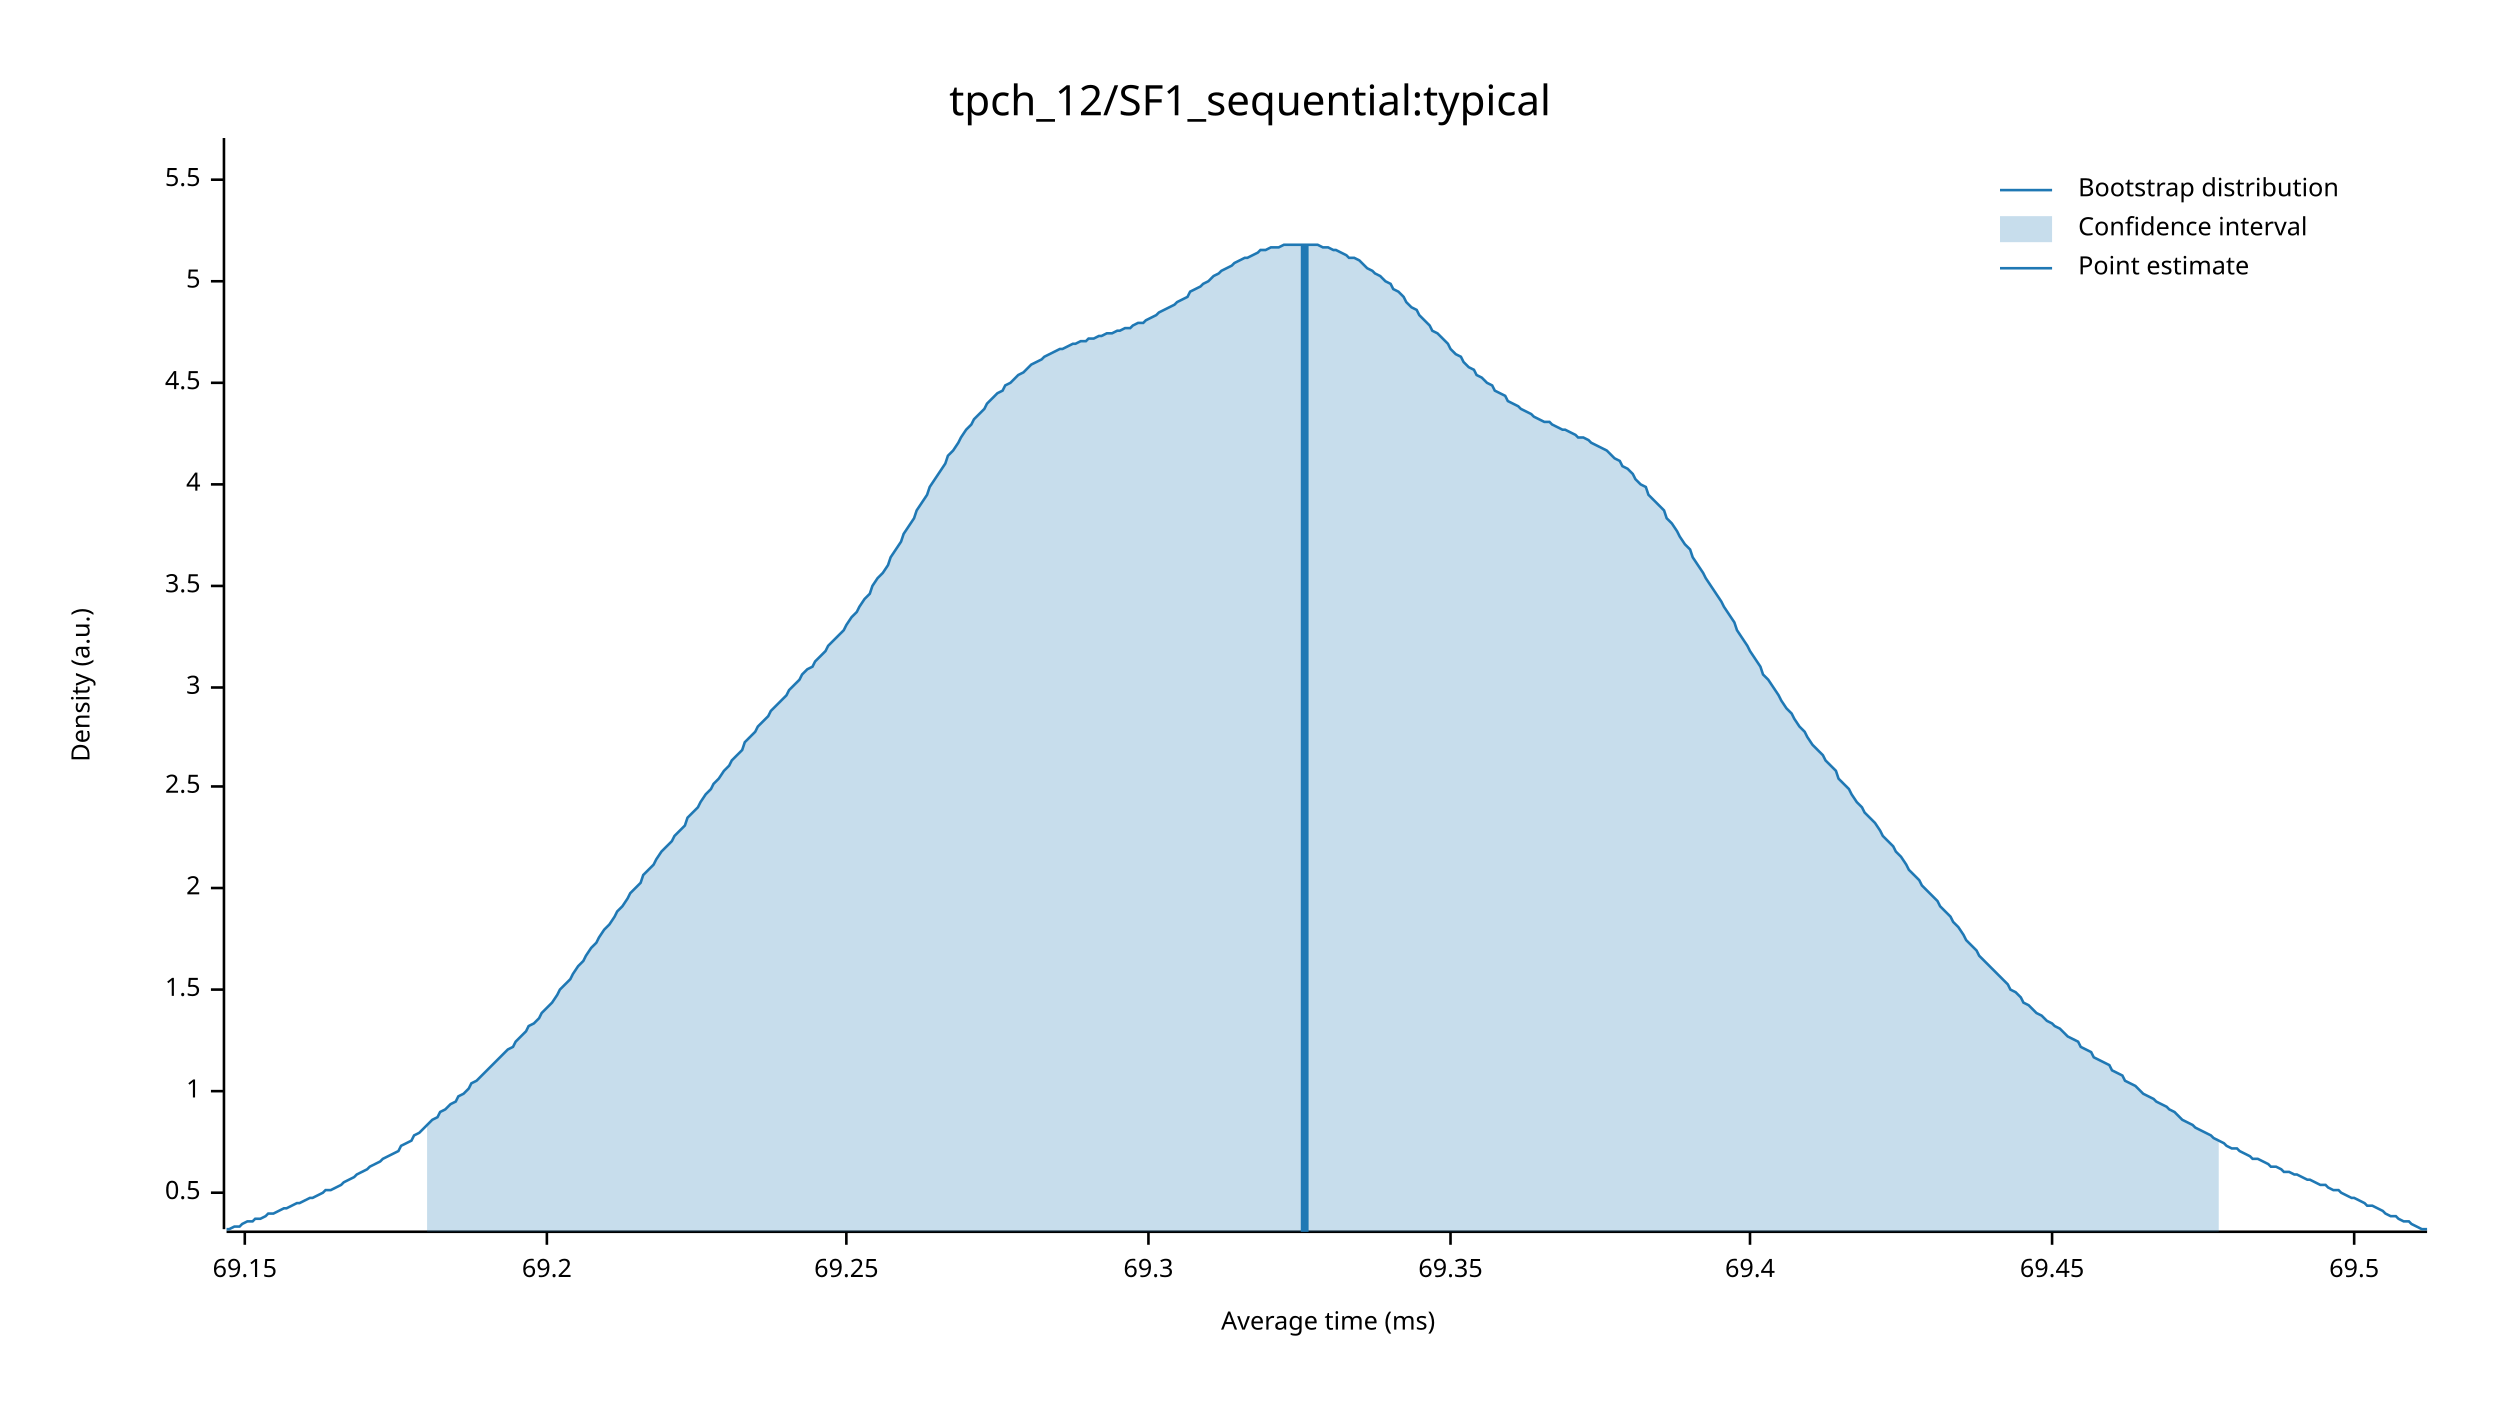
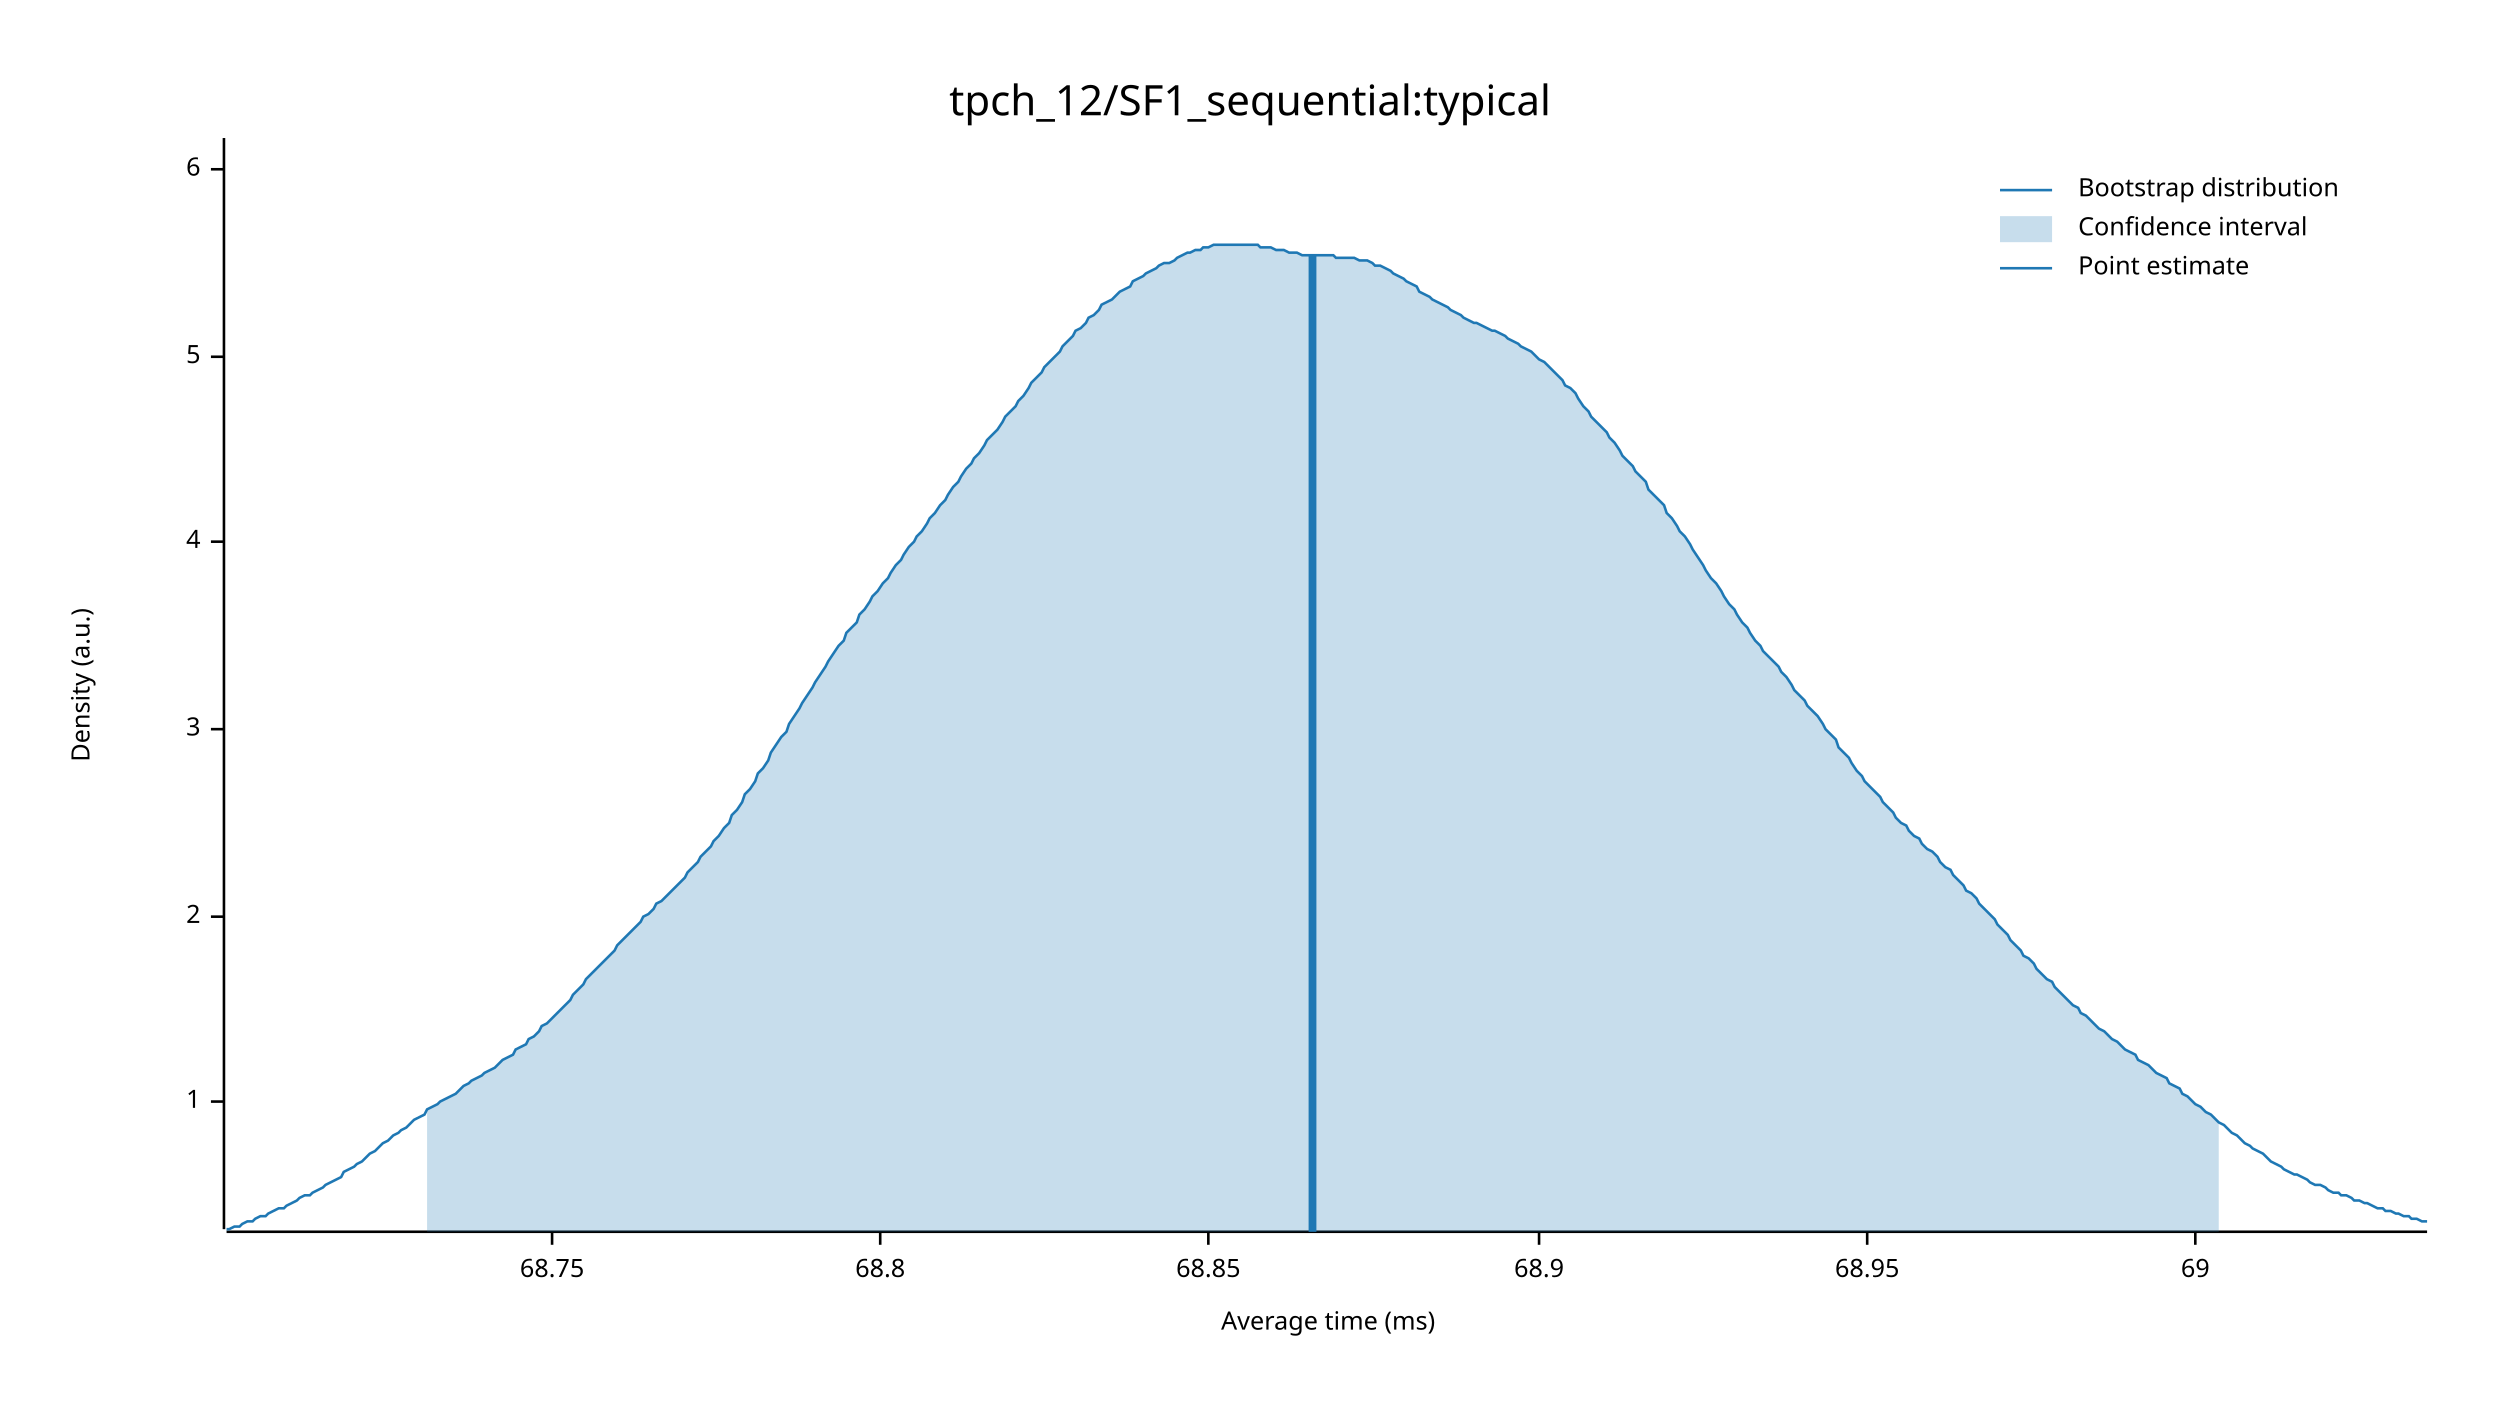
<svg xmlns="http://www.w3.org/2000/svg" width="960" height="540" viewBox="0 0 960 540">
  <text x="480" y="32" dy="0.76em" text-anchor="middle" font-family="sans-serif" font-size="16.129" opacity="1" fill="#000000">
tpch_12/SF1_sequential:typical
</text>
  <text x="27" y="263" dy="0.76em" text-anchor="middle" font-family="sans-serif" font-size="9.677" opacity="1" fill="#000000" transform="rotate(270, 27, 263)">
Density (a.u.)
</text>
  <text x="510" y="513" dy="-0.5ex" text-anchor="middle" font-family="sans-serif" font-size="9.677" opacity="1" fill="#000000">
Average time (ms)
</text>
  <polyline fill="none" opacity="1" stroke="#000000" stroke-width="1" points="86,53 86,472 " />
-   <text x="77" y="458" dy="0.5ex" text-anchor="end" font-family="sans-serif" font-size="9.677" opacity="1" fill="#000000">
- 0.5
- </text>
-   <polyline fill="none" opacity="1" stroke="#000000" stroke-width="1" points="81,458 86,458 " />
-   <text x="77" y="419" dy="0.5ex" text-anchor="end" font-family="sans-serif" font-size="9.677" opacity="1" fill="#000000">
+   <text x="77" y="423" dy="0.5ex" text-anchor="end" font-family="sans-serif" font-size="9.677" opacity="1" fill="#000000">
1
</text>
-   <polyline fill="none" opacity="1" stroke="#000000" stroke-width="1" points="81,419 86,419 " />
-   <text x="77" y="380" dy="0.5ex" text-anchor="end" font-family="sans-serif" font-size="9.677" opacity="1" fill="#000000">
- 1.5
- </text>
-   <polyline fill="none" opacity="1" stroke="#000000" stroke-width="1" points="81,380 86,380 " />
-   <text x="77" y="341" dy="0.5ex" text-anchor="end" font-family="sans-serif" font-size="9.677" opacity="1" fill="#000000">
+   <polyline fill="none" opacity="1" stroke="#000000" stroke-width="1" points="81,423 86,423 " />
+   <text x="77" y="352" dy="0.5ex" text-anchor="end" font-family="sans-serif" font-size="9.677" opacity="1" fill="#000000">
2
</text>
-   <polyline fill="none" opacity="1" stroke="#000000" stroke-width="1" points="81,341 86,341 " />
-   <text x="77" y="302" dy="0.5ex" text-anchor="end" font-family="sans-serif" font-size="9.677" opacity="1" fill="#000000">
- 2.5
- </text>
-   <polyline fill="none" opacity="1" stroke="#000000" stroke-width="1" points="81,302 86,302 " />
-   <text x="77" y="264" dy="0.5ex" text-anchor="end" font-family="sans-serif" font-size="9.677" opacity="1" fill="#000000">
+   <polyline fill="none" opacity="1" stroke="#000000" stroke-width="1" points="81,352 86,352 " />
+   <text x="77" y="280" dy="0.5ex" text-anchor="end" font-family="sans-serif" font-size="9.677" opacity="1" fill="#000000">
3
</text>
-   <polyline fill="none" opacity="1" stroke="#000000" stroke-width="1" points="81,264 86,264 " />
-   <text x="77" y="225" dy="0.5ex" text-anchor="end" font-family="sans-serif" font-size="9.677" opacity="1" fill="#000000">
- 3.5
- </text>
-   <polyline fill="none" opacity="1" stroke="#000000" stroke-width="1" points="81,225 86,225 " />
-   <text x="77" y="186" dy="0.5ex" text-anchor="end" font-family="sans-serif" font-size="9.677" opacity="1" fill="#000000">
+   <polyline fill="none" opacity="1" stroke="#000000" stroke-width="1" points="81,280 86,280 " />
+   <text x="77" y="208" dy="0.5ex" text-anchor="end" font-family="sans-serif" font-size="9.677" opacity="1" fill="#000000">
4
</text>
-   <polyline fill="none" opacity="1" stroke="#000000" stroke-width="1" points="81,186 86,186 " />
-   <text x="77" y="147" dy="0.5ex" text-anchor="end" font-family="sans-serif" font-size="9.677" opacity="1" fill="#000000">
- 4.5
- </text>
-   <polyline fill="none" opacity="1" stroke="#000000" stroke-width="1" points="81,147 86,147 " />
-   <text x="77" y="108" dy="0.5ex" text-anchor="end" font-family="sans-serif" font-size="9.677" opacity="1" fill="#000000">
+   <polyline fill="none" opacity="1" stroke="#000000" stroke-width="1" points="81,208 86,208 " />
+   <text x="77" y="137" dy="0.5ex" text-anchor="end" font-family="sans-serif" font-size="9.677" opacity="1" fill="#000000">
5
</text>
-   <polyline fill="none" opacity="1" stroke="#000000" stroke-width="1" points="81,108 86,108 " />
-   <text x="77" y="69" dy="0.5ex" text-anchor="end" font-family="sans-serif" font-size="9.677" opacity="1" fill="#000000">
- 5.5
+   <polyline fill="none" opacity="1" stroke="#000000" stroke-width="1" points="81,137 86,137 " />
+   <text x="77" y="65" dy="0.5ex" text-anchor="end" font-family="sans-serif" font-size="9.677" opacity="1" fill="#000000">
+ 6
</text>
-   <polyline fill="none" opacity="1" stroke="#000000" stroke-width="1" points="81,69 86,69 " />
+   <polyline fill="none" opacity="1" stroke="#000000" stroke-width="1" points="81,65 86,65 " />
  <polyline fill="none" opacity="1" stroke="#000000" stroke-width="1" points="87,473 932,473 " />
-   <text x="94" y="483" dy="0.76em" text-anchor="middle" font-family="sans-serif" font-size="9.677" opacity="1" fill="#000000">
- 69.15
+   <text x="212" y="483" dy="0.76em" text-anchor="middle" font-family="sans-serif" font-size="9.677" opacity="1" fill="#000000">
+ 68.75
</text>
-   <polyline fill="none" opacity="1" stroke="#000000" stroke-width="1" points="94,473 94,478 " />
-   <text x="210" y="483" dy="0.76em" text-anchor="middle" font-family="sans-serif" font-size="9.677" opacity="1" fill="#000000">
- 69.2
+   <polyline fill="none" opacity="1" stroke="#000000" stroke-width="1" points="212,473 212,478 " />
+   <text x="338" y="483" dy="0.76em" text-anchor="middle" font-family="sans-serif" font-size="9.677" opacity="1" fill="#000000">
+ 68.8
</text>
-   <polyline fill="none" opacity="1" stroke="#000000" stroke-width="1" points="210,473 210,478 " />
-   <text x="325" y="483" dy="0.76em" text-anchor="middle" font-family="sans-serif" font-size="9.677" opacity="1" fill="#000000">
- 69.25
+   <polyline fill="none" opacity="1" stroke="#000000" stroke-width="1" points="338,473 338,478 " />
+   <text x="464" y="483" dy="0.76em" text-anchor="middle" font-family="sans-serif" font-size="9.677" opacity="1" fill="#000000">
+ 68.85
</text>
-   <polyline fill="none" opacity="1" stroke="#000000" stroke-width="1" points="325,473 325,478 " />
-   <text x="441" y="483" dy="0.76em" text-anchor="middle" font-family="sans-serif" font-size="9.677" opacity="1" fill="#000000">
- 69.3
+   <polyline fill="none" opacity="1" stroke="#000000" stroke-width="1" points="464,473 464,478 " />
+   <text x="591" y="483" dy="0.76em" text-anchor="middle" font-family="sans-serif" font-size="9.677" opacity="1" fill="#000000">
+ 68.9
</text>
-   <polyline fill="none" opacity="1" stroke="#000000" stroke-width="1" points="441,473 441,478 " />
-   <text x="557" y="483" dy="0.76em" text-anchor="middle" font-family="sans-serif" font-size="9.677" opacity="1" fill="#000000">
- 69.35
+   <polyline fill="none" opacity="1" stroke="#000000" stroke-width="1" points="591,473 591,478 " />
+   <text x="717" y="483" dy="0.76em" text-anchor="middle" font-family="sans-serif" font-size="9.677" opacity="1" fill="#000000">
+ 68.95
</text>
-   <polyline fill="none" opacity="1" stroke="#000000" stroke-width="1" points="557,473 557,478 " />
-   <text x="672" y="483" dy="0.76em" text-anchor="middle" font-family="sans-serif" font-size="9.677" opacity="1" fill="#000000">
- 69.4
+   <polyline fill="none" opacity="1" stroke="#000000" stroke-width="1" points="717,473 717,478 " />
+   <text x="843" y="483" dy="0.76em" text-anchor="middle" font-family="sans-serif" font-size="9.677" opacity="1" fill="#000000">
+ 69
</text>
-   <polyline fill="none" opacity="1" stroke="#000000" stroke-width="1" points="672,473 672,478 " />
-   <text x="788" y="483" dy="0.76em" text-anchor="middle" font-family="sans-serif" font-size="9.677" opacity="1" fill="#000000">
- 69.45
- </text>
-   <polyline fill="none" opacity="1" stroke="#000000" stroke-width="1" points="788,473 788,478 " />
-   <text x="904" y="483" dy="0.76em" text-anchor="middle" font-family="sans-serif" font-size="9.677" opacity="1" fill="#000000">
- 69.5
- </text>
-   <polyline fill="none" opacity="1" stroke="#000000" stroke-width="1" points="904,473 904,478 " />
-   <polyline fill="none" opacity="1" stroke="#1F78B4" stroke-width="1" points="87,472 88,472 90,471 92,471 93,470 95,469 97,469 98,468 100,468 102,467 103,466 105,466 107,465 109,464 110,464 112,463 114,462 115,462 117,461 119,460 120,460 122,459 124,458 125,457 127,457 129,456 131,455 132,454 134,453 136,452 137,451 139,450 141,449 142,448 144,447 146,446 147,445 149,444 151,443 153,442 154,440 156,439 158,438 159,436 161,435 163,433 164,432 166,430 168,429 169,427 171,426 173,424 175,423 176,421 178,420 180,418 181,416 183,415 185,413 186,412 188,410 190,408 191,407 193,405 195,403 197,402 198,400 200,398 202,396 203,394 205,393 207,391 208,389 210,387 212,385 214,382 215,380 217,378 219,376 220,374 222,371 224,369 225,367 227,364 229,362 230,360 232,357 234,355 236,352 237,350 239,348 241,345 242,343 244,341 246,339 247,336 249,334 251,332 252,330 254,327 256,325 258,323 259,321 261,319 263,317 264,314 266,312 268,310 269,308 271,305 273,303 274,301 276,299 278,296 280,294 281,292 283,290 285,288 286,285 288,283 290,281 291,279 293,277 295,275 296,273 298,271 300,269 302,267 303,265 305,263 307,261 308,259 310,257 312,256 313,254 315,252 317,250 318,248 320,246 322,244 324,242 325,240 327,237 329,235 330,233 332,230 334,228 335,225 337,222 339,220 341,217 342,214 344,211 346,208 347,205 349,202 351,199 352,196 354,193 356,190 357,187 359,184 361,181 363,178 364,175 366,173 368,170 369,168 371,165 373,163 374,161 376,159 378,157 379,155 381,153 383,151 385,150 386,148 388,147 390,145 391,144 393,143 395,141 396,140 398,139 400,138 401,137 403,136 405,135 407,134 408,134 410,133 412,132 413,132 415,131 417,131 418,130 420,130 422,129 423,129 425,128 427,128 429,127 430,127 432,126 434,126 435,125 437,124 439,124 440,123 442,122 444,121 445,120 447,119 449,118 451,117 452,116 454,115 456,114 457,112 459,111 461,110 462,109 464,108 466,106 468,105 469,104 471,103 473,102 474,101 476,100 478,99 479,99 481,98 483,97 484,96 486,96 488,95 490,95 491,95 493,94 495,94 496,94 498,94 500,94 501,94 503,94 505,94 506,94 508,95 510,95 512,96 513,96 515,97 517,98 518,99 520,99 522,100 523,101 525,103 527,104 528,105 530,106 532,108 534,109 535,111 537,112 539,114 540,116 542,118 544,119 545,121 547,123 549,125 550,127 552,128 554,130 556,132 557,134 559,136 561,137 562,139 564,141 566,142 567,144 569,145 571,147 573,148 574,150 576,151 578,152 579,154 581,155 583,156 584,157 586,158 588,159 589,160 591,161 593,162 595,162 596,163 598,164 600,165 601,165 603,166 605,167 606,168 608,168 610,169 611,170 613,171 615,172 617,173 618,174 620,176 622,177 623,179 625,180 627,182 628,184 630,186 632,187 633,190 635,192 637,194 639,196 640,199 642,201 644,204 645,206 647,209 649,211 650,214 652,217 654,220 655,222 657,225 659,228 661,231 662,233 664,236 666,239 667,242 669,245 671,248 672,250 674,253 676,256 677,259 679,261 681,264 683,267 684,269 686,272 688,274 689,276 691,279 693,281 694,283 696,286 698,288 700,290 701,292 703,294 705,296 706,299 708,301 710,303 711,305 713,308 715,310 716,312 718,314 720,316 722,319 723,321 725,323 727,325 728,327 730,329 732,332 733,334 735,336 737,338 738,340 740,342 742,344 744,346 745,348 747,350 749,352 750,354 752,356 754,359 755,361 757,363 759,365 760,367 762,369 764,371 766,373 767,374 769,376 771,378 772,380 774,381 776,383 777,385 779,386 781,388 782,389 784,390 786,392 788,393 789,394 791,395 793,397 794,398 796,399 798,400 799,402 801,403 803,404 804,406 806,407 808,408 810,409 811,411 813,412 815,413 816,415 818,416 820,417 821,418 823,420 825,421 827,422 828,423 830,424 832,425 833,426 835,427 837,429 838,430 840,431 842,432 843,433 845,434 847,435 849,436 850,437 852,438 854,439 855,440 857,441 859,441 860,442 862,443 864,444 865,445 867,445 869,446 871,447 872,448 874,448 876,449 877,450 879,450 881,451 882,451 884,452 886,453 887,453 889,454 891,455 893,455 894,456 896,457 898,457 899,458 901,459 903,460 904,460 906,461 908,462 909,463 911,463 913,464 915,465 916,466 918,467 920,467 921,468 923,469 925,469 926,470 928,471 930,472 932,472 " />
-   <polygon opacity="0.25" fill="#1F78B4" points="164,432 166,430 168,429 169,427 171,426 173,424 175,423 176,421 178,420 180,418 181,416 183,415 185,413 186,412 188,410 190,408 191,407 193,405 195,403 197,402 198,400 200,398 202,396 203,394 205,393 207,391 208,389 210,387 212,385 214,382 215,380 217,378 219,376 220,374 222,371 224,369 225,367 227,364 229,362 230,360 232,357 234,355 236,352 237,350 239,348 241,345 242,343 244,341 246,339 247,336 249,334 251,332 252,330 254,327 256,325 258,323 259,321 261,319 263,317 264,314 266,312 268,310 269,308 271,305 273,303 274,301 276,299 278,296 280,294 281,292 283,290 285,288 286,285 288,283 290,281 291,279 293,277 295,275 296,273 298,271 300,269 302,267 303,265 305,263 307,261 308,259 310,257 312,256 313,254 315,252 317,250 318,248 320,246 322,244 324,242 325,240 327,237 329,235 330,233 332,230 334,228 335,225 337,222 339,220 341,217 342,214 344,211 346,208 347,205 349,202 351,199 352,196 354,193 356,190 357,187 359,184 361,181 363,178 364,175 366,173 368,170 369,168 371,165 373,163 374,161 376,159 378,157 379,155 381,153 383,151 385,150 386,148 388,147 390,145 391,144 393,143 395,141 396,140 398,139 400,138 401,137 403,136 405,135 407,134 408,134 410,133 412,132 413,132 415,131 417,131 418,130 420,130 422,129 423,129 425,128 427,128 429,127 430,127 432,126 434,126 435,125 437,124 439,124 440,123 442,122 444,121 445,120 447,119 449,118 451,117 452,116 454,115 456,114 457,112 459,111 461,110 462,109 464,108 466,106 468,105 469,104 471,103 473,102 474,101 476,100 478,99 479,99 481,98 483,97 484,96 486,96 488,95 490,95 491,95 493,94 495,94 496,94 498,94 500,94 501,94 503,94 505,94 506,94 508,95 510,95 512,96 513,96 515,97 517,98 518,99 520,99 522,100 523,101 525,103 527,104 528,105 530,106 532,108 534,109 535,111 537,112 539,114 540,116 542,118 544,119 545,121 547,123 549,125 550,127 552,128 554,130 556,132 557,134 559,136 561,137 562,139 564,141 566,142 567,144 569,145 571,147 573,148 574,150 576,151 578,152 579,154 581,155 583,156 584,157 586,158 588,159 589,160 591,161 593,162 595,162 596,163 598,164 600,165 601,165 603,166 605,167 606,168 608,168 610,169 611,170 613,171 615,172 617,173 618,174 620,176 622,177 623,179 625,180 627,182 628,184 630,186 632,187 633,190 635,192 637,194 639,196 640,199 642,201 644,204 645,206 647,209 649,211 650,214 652,217 654,220 655,222 657,225 659,228 661,231 662,233 664,236 666,239 667,242 669,245 671,248 672,250 674,253 676,256 677,259 679,261 681,264 683,267 684,269 686,272 688,274 689,276 691,279 693,281 694,283 696,286 698,288 700,290 701,292 703,294 705,296 706,299 708,301 710,303 711,305 713,308 715,310 716,312 718,314 720,316 722,319 723,321 725,323 727,325 728,327 730,329 732,332 733,334 735,336 737,338 738,340 740,342 742,344 744,346 745,348 747,350 749,352 750,354 752,356 754,359 755,361 757,363 759,365 760,367 762,369 764,371 766,373 767,374 769,376 771,378 772,380 774,381 776,383 777,385 779,386 781,388 782,389 784,390 786,392 788,393 789,394 791,395 793,397 794,398 796,399 798,400 799,402 801,403 803,404 804,406 806,407 808,408 810,409 811,411 813,412 815,413 816,415 818,416 820,417 821,418 823,420 825,421 827,422 828,423 830,424 832,425 833,426 835,427 837,429 838,430 840,431 842,432 843,433 845,434 847,435 849,436 850,437 852,438 852,473 164,473 " />
-   <polyline fill="none" opacity="1" stroke="#1F78B4" stroke-width="3" points="501,473 501,94 " />
+   <polyline fill="none" opacity="1" stroke="#000000" stroke-width="1" points="843,473 843,478 " />
+   <polyline fill="none" opacity="1" stroke="#1F78B4" stroke-width="1" points="87,472 88,472 90,471 92,471 93,470 95,469 97,469 98,468 100,467 102,467 103,466 105,465 107,464 109,464 110,463 112,462 114,461 115,460 117,459 119,459 120,458 122,457 124,456 125,455 127,454 129,453 131,452 132,450 134,449 136,448 137,447 139,446 141,444 142,443 144,442 146,440 147,439 149,438 151,436 153,435 154,434 156,433 158,431 159,430 161,429 163,428 164,426 166,425 168,424 169,423 171,422 173,421 175,420 176,419 178,417 180,416 181,415 183,414 185,413 186,412 188,411 190,410 191,409 193,407 195,406 197,405 198,403 200,402 202,401 203,399 205,398 207,396 208,394 210,393 212,391 214,389 215,388 217,386 219,384 220,382 222,380 224,378 225,376 227,374 229,372 230,371 232,369 234,367 236,365 237,363 239,361 241,359 242,358 244,356 246,354 247,352 249,351 251,349 252,347 254,346 256,344 258,342 259,341 261,339 263,337 264,335 266,333 268,331 269,329 271,327 273,325 274,323 276,321 278,318 280,316 281,313 283,311 285,308 286,305 288,303 290,300 291,297 293,295 295,292 296,289 298,286 300,283 302,281 303,278 305,275 307,272 308,270 310,267 312,264 313,262 315,259 317,256 318,254 320,251 322,248 324,246 325,243 327,241 329,239 330,236 332,234 334,231 335,229 337,227 339,224 341,222 342,220 344,217 346,215 347,213 349,210 351,208 352,206 354,204 356,201 357,199 359,197 361,194 363,192 364,190 366,187 368,185 369,183 371,180 373,178 374,176 376,174 378,171 379,169 381,167 383,165 385,162 386,160 388,158 390,156 391,154 393,152 395,149 396,147 398,145 400,143 401,141 403,139 405,137 407,135 408,133 410,131 412,129 413,127 415,126 417,124 418,122 420,121 422,119 423,117 425,116 427,115 429,113 430,112 432,111 434,110 435,108 437,107 439,106 440,105 442,104 444,103 445,102 447,101 449,101 451,100 452,99 454,98 456,97 457,97 459,96 461,96 462,95 464,95 466,94 468,94 469,94 471,94 473,94 474,94 476,94 478,94 479,94 481,94 483,94 484,95 486,95 488,95 490,96 491,96 493,96 495,97 496,97 498,97 500,98 501,98 503,98 505,98 506,98 508,98 510,98 512,98 513,99 515,99 517,99 518,99 520,99 522,100 523,100 525,100 527,101 528,102 530,102 532,103 534,104 535,105 537,106 539,107 540,108 542,109 544,110 545,112 547,113 549,114 550,115 552,116 554,117 556,118 557,119 559,120 561,121 562,122 564,123 566,124 567,124 569,125 571,126 573,127 574,127 576,128 578,129 579,130 581,131 583,132 584,133 586,134 588,135 589,136 591,138 593,139 595,141 596,142 598,144 600,146 601,148 603,149 605,151 606,153 608,156 610,158 611,160 613,162 615,164 617,166 618,168 620,170 622,173 623,175 625,177 627,179 628,181 630,183 632,185 633,188 635,190 637,192 639,194 640,197 642,199 644,202 645,204 647,206 649,209 650,211 652,214 654,217 655,219 657,222 659,224 661,227 662,229 664,232 666,234 667,236 669,239 671,241 672,243 674,246 676,248 677,250 679,252 681,254 683,256 684,258 686,260 688,263 689,265 691,267 693,269 694,271 696,273 698,275 700,278 701,280 703,282 705,284 706,287 708,289 710,291 711,293 713,296 715,298 716,300 718,302 720,304 722,306 723,308 725,310 727,312 728,314 730,316 732,317 733,319 735,321 737,322 738,324 740,326 742,327 744,329 745,331 747,333 749,334 750,336 752,338 754,340 755,342 757,343 759,345 760,347 762,349 764,351 766,353 767,355 769,357 771,359 772,361 774,363 776,365 777,367 779,368 781,370 782,372 784,374 786,376 788,377 789,379 791,381 793,383 794,384 796,386 798,387 799,389 801,390 803,392 804,393 806,395 808,396 810,398 811,399 813,400 815,402 816,403 818,404 820,405 821,407 823,408 825,409 827,411 828,412 830,413 832,414 833,416 835,417 837,418 838,420 840,421 842,423 843,424 845,425 847,427 849,428 850,429 852,431 854,432 855,433 857,435 859,436 860,437 862,439 864,440 865,441 867,442 869,443 871,445 872,446 874,447 876,448 877,449 879,450 881,451 882,451 884,452 886,453 887,454 889,455 891,455 893,456 894,457 896,458 898,458 899,459 901,459 903,460 904,461 906,461 908,462 909,462 911,463 913,464 915,464 916,465 918,465 920,466 921,466 923,467 925,467 926,468 928,468 930,469 932,469 " />
+   <polygon opacity="0.25" fill="#1F78B4" points="164,426 166,425 168,424 169,423 171,422 173,421 175,420 176,419 178,417 180,416 181,415 183,414 185,413 186,412 188,411 190,410 191,409 193,407 195,406 197,405 198,403 200,402 202,401 203,399 205,398 207,396 208,394 210,393 212,391 214,389 215,388 217,386 219,384 220,382 222,380 224,378 225,376 227,374 229,372 230,371 232,369 234,367 236,365 237,363 239,361 241,359 242,358 244,356 246,354 247,352 249,351 251,349 252,347 254,346 256,344 258,342 259,341 261,339 263,337 264,335 266,333 268,331 269,329 271,327 273,325 274,323 276,321 278,318 280,316 281,313 283,311 285,308 286,305 288,303 290,300 291,297 293,295 295,292 296,289 298,286 300,283 302,281 303,278 305,275 307,272 308,270 310,267 312,264 313,262 315,259 317,256 318,254 320,251 322,248 324,246 325,243 327,241 329,239 330,236 332,234 334,231 335,229 337,227 339,224 341,222 342,220 344,217 346,215 347,213 349,210 351,208 352,206 354,204 356,201 357,199 359,197 361,194 363,192 364,190 366,187 368,185 369,183 371,180 373,178 374,176 376,174 378,171 379,169 381,167 383,165 385,162 386,160 388,158 390,156 391,154 393,152 395,149 396,147 398,145 400,143 401,141 403,139 405,137 407,135 408,133 410,131 412,129 413,127 415,126 417,124 418,122 420,121 422,119 423,117 425,116 427,115 429,113 430,112 432,111 434,110 435,108 437,107 439,106 440,105 442,104 444,103 445,102 447,101 449,101 451,100 452,99 454,98 456,97 457,97 459,96 461,96 462,95 464,95 466,94 468,94 469,94 471,94 473,94 474,94 476,94 478,94 479,94 481,94 483,94 484,95 486,95 488,95 490,96 491,96 493,96 495,97 496,97 498,97 500,98 501,98 503,98 505,98 506,98 508,98 510,98 512,98 513,99 515,99 517,99 518,99 520,99 522,100 523,100 525,100 527,101 528,102 530,102 532,103 534,104 535,105 537,106 539,107 540,108 542,109 544,110 545,112 547,113 549,114 550,115 552,116 554,117 556,118 557,119 559,120 561,121 562,122 564,123 566,124 567,124 569,125 571,126 573,127 574,127 576,128 578,129 579,130 581,131 583,132 584,133 586,134 588,135 589,136 591,138 593,139 595,141 596,142 598,144 600,146 601,148 603,149 605,151 606,153 608,156 610,158 611,160 613,162 615,164 617,166 618,168 620,170 622,173 623,175 625,177 627,179 628,181 630,183 632,185 633,188 635,190 637,192 639,194 640,197 642,199 644,202 645,204 647,206 649,209 650,211 652,214 654,217 655,219 657,222 659,224 661,227 662,229 664,232 666,234 667,236 669,239 671,241 672,243 674,246 676,248 677,250 679,252 681,254 683,256 684,258 686,260 688,263 689,265 691,267 693,269 694,271 696,273 698,275 700,278 701,280 703,282 705,284 706,287 708,289 710,291 711,293 713,296 715,298 716,300 718,302 720,304 722,306 723,308 725,310 727,312 728,314 730,316 732,317 733,319 735,321 737,322 738,324 740,326 742,327 744,329 745,331 747,333 749,334 750,336 752,338 754,340 755,342 757,343 759,345 760,347 762,349 764,351 766,353 767,355 769,357 771,359 772,361 774,363 776,365 777,367 779,368 781,370 782,372 784,374 786,376 788,377 789,379 791,381 793,383 794,384 796,386 798,387 799,389 801,390 803,392 804,393 806,395 808,396 810,398 811,399 813,400 815,402 816,403 818,404 820,405 821,407 823,408 825,409 827,411 828,412 830,413 832,414 833,416 835,417 837,418 838,420 840,421 842,423 843,424 845,425 847,427 849,428 850,429 852,431 852,473 164,473 " />
+   <polyline fill="none" opacity="1" stroke="#1F78B4" stroke-width="3" points="504,473 504,98 " />
  <text x="798" y="68" dy="0.76em" text-anchor="start" font-family="sans-serif" font-size="9.677" opacity="1" fill="#000000">
Bootstrap distribution
</text>
  <text x="798" y="83" dy="0.76em" text-anchor="start" font-family="sans-serif" font-size="9.677" opacity="1" fill="#000000">
Confidence interval
</text>
  <text x="798" y="98" dy="0.76em" text-anchor="start" font-family="sans-serif" font-size="9.677" opacity="1" fill="#000000">
Point estimate
</text>
  <polyline fill="none" opacity="1" stroke="#1F78B4" stroke-width="1" points="768,73 788,73 " />
  <rect x="768" y="83" width="20" height="10" opacity="0.25" fill="#1F78B4" stroke="none" />
  <polyline fill="none" opacity="1" stroke="#1F78B4" stroke-width="1" points="768,103 788,103 " />
</svg>
